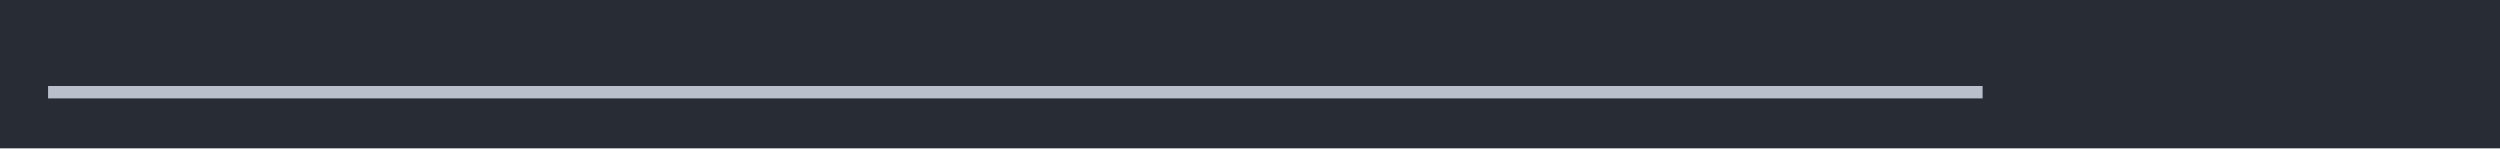
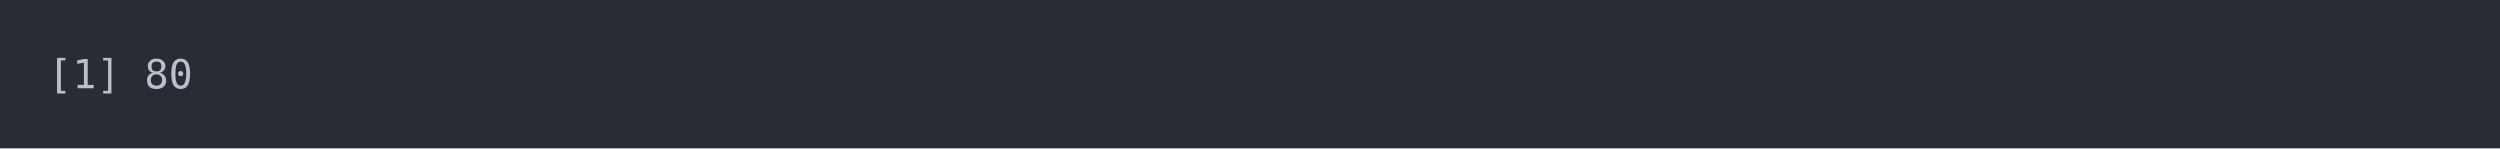
<svg xmlns="http://www.w3.org/2000/svg" xmlns:xlink="http://www.w3.org/1999/xlink" width="1040" height="61.71">
  <rect width="1040" height="61.71" rx="0" ry="0" class="a" />
  <svg height="21.71" viewBox="0 0 100 2.171" width="1000" x="20" y="20">
    <style>.a{fill:rgb(40,45,53)}.b{font-family:'Fira Code',Monaco,Consolas,Menlo,'Bitstream Vera Sans Mono','Powerline Symbols',monospace}.c{fill:transparent}.d{fill:rgb(185,192,203);white-space:pre}</style>
    <g font-family="'Fira Code',Monaco,Consolas,Menlo,'Bitstream Vera Sans Mono','Powerline Symbols',monospace" font-size="1.67" class="b">
      <defs>
        <symbol id="a">
          <rect height="2" width="100" x="0" y="0" class="c" />
        </symbol>
      </defs>
      <rect height="2.171" width="100" class="a" />
      <svg x="0" y="0" width="100">
        <svg x="0">
          <use xlink:href="#a" />
-           <text x="0" y="1.67" class="d">▂▂▂▂▂▂▂▂▂▂▂▂▂▂▂▂▂▂▂▂▂▂▂▂▂▂▂▂▂▂▂▂▂▂▂▂▂▂▂▂▂▂▂▂▂▂▂▂▂▂▂▂▂▂▂▂▂▂▂▂▂▂▂▂▂▂▂▂▂▂▂▂▂▂▂▂▂▂▂▂</text>
+           <text x="0" y="1.67" class="d">[1]</text>
+           <text x="4.008" y="1.67" class="d">80</text>
        </svg>
      </svg>
    </g>
  </svg>
</svg>
